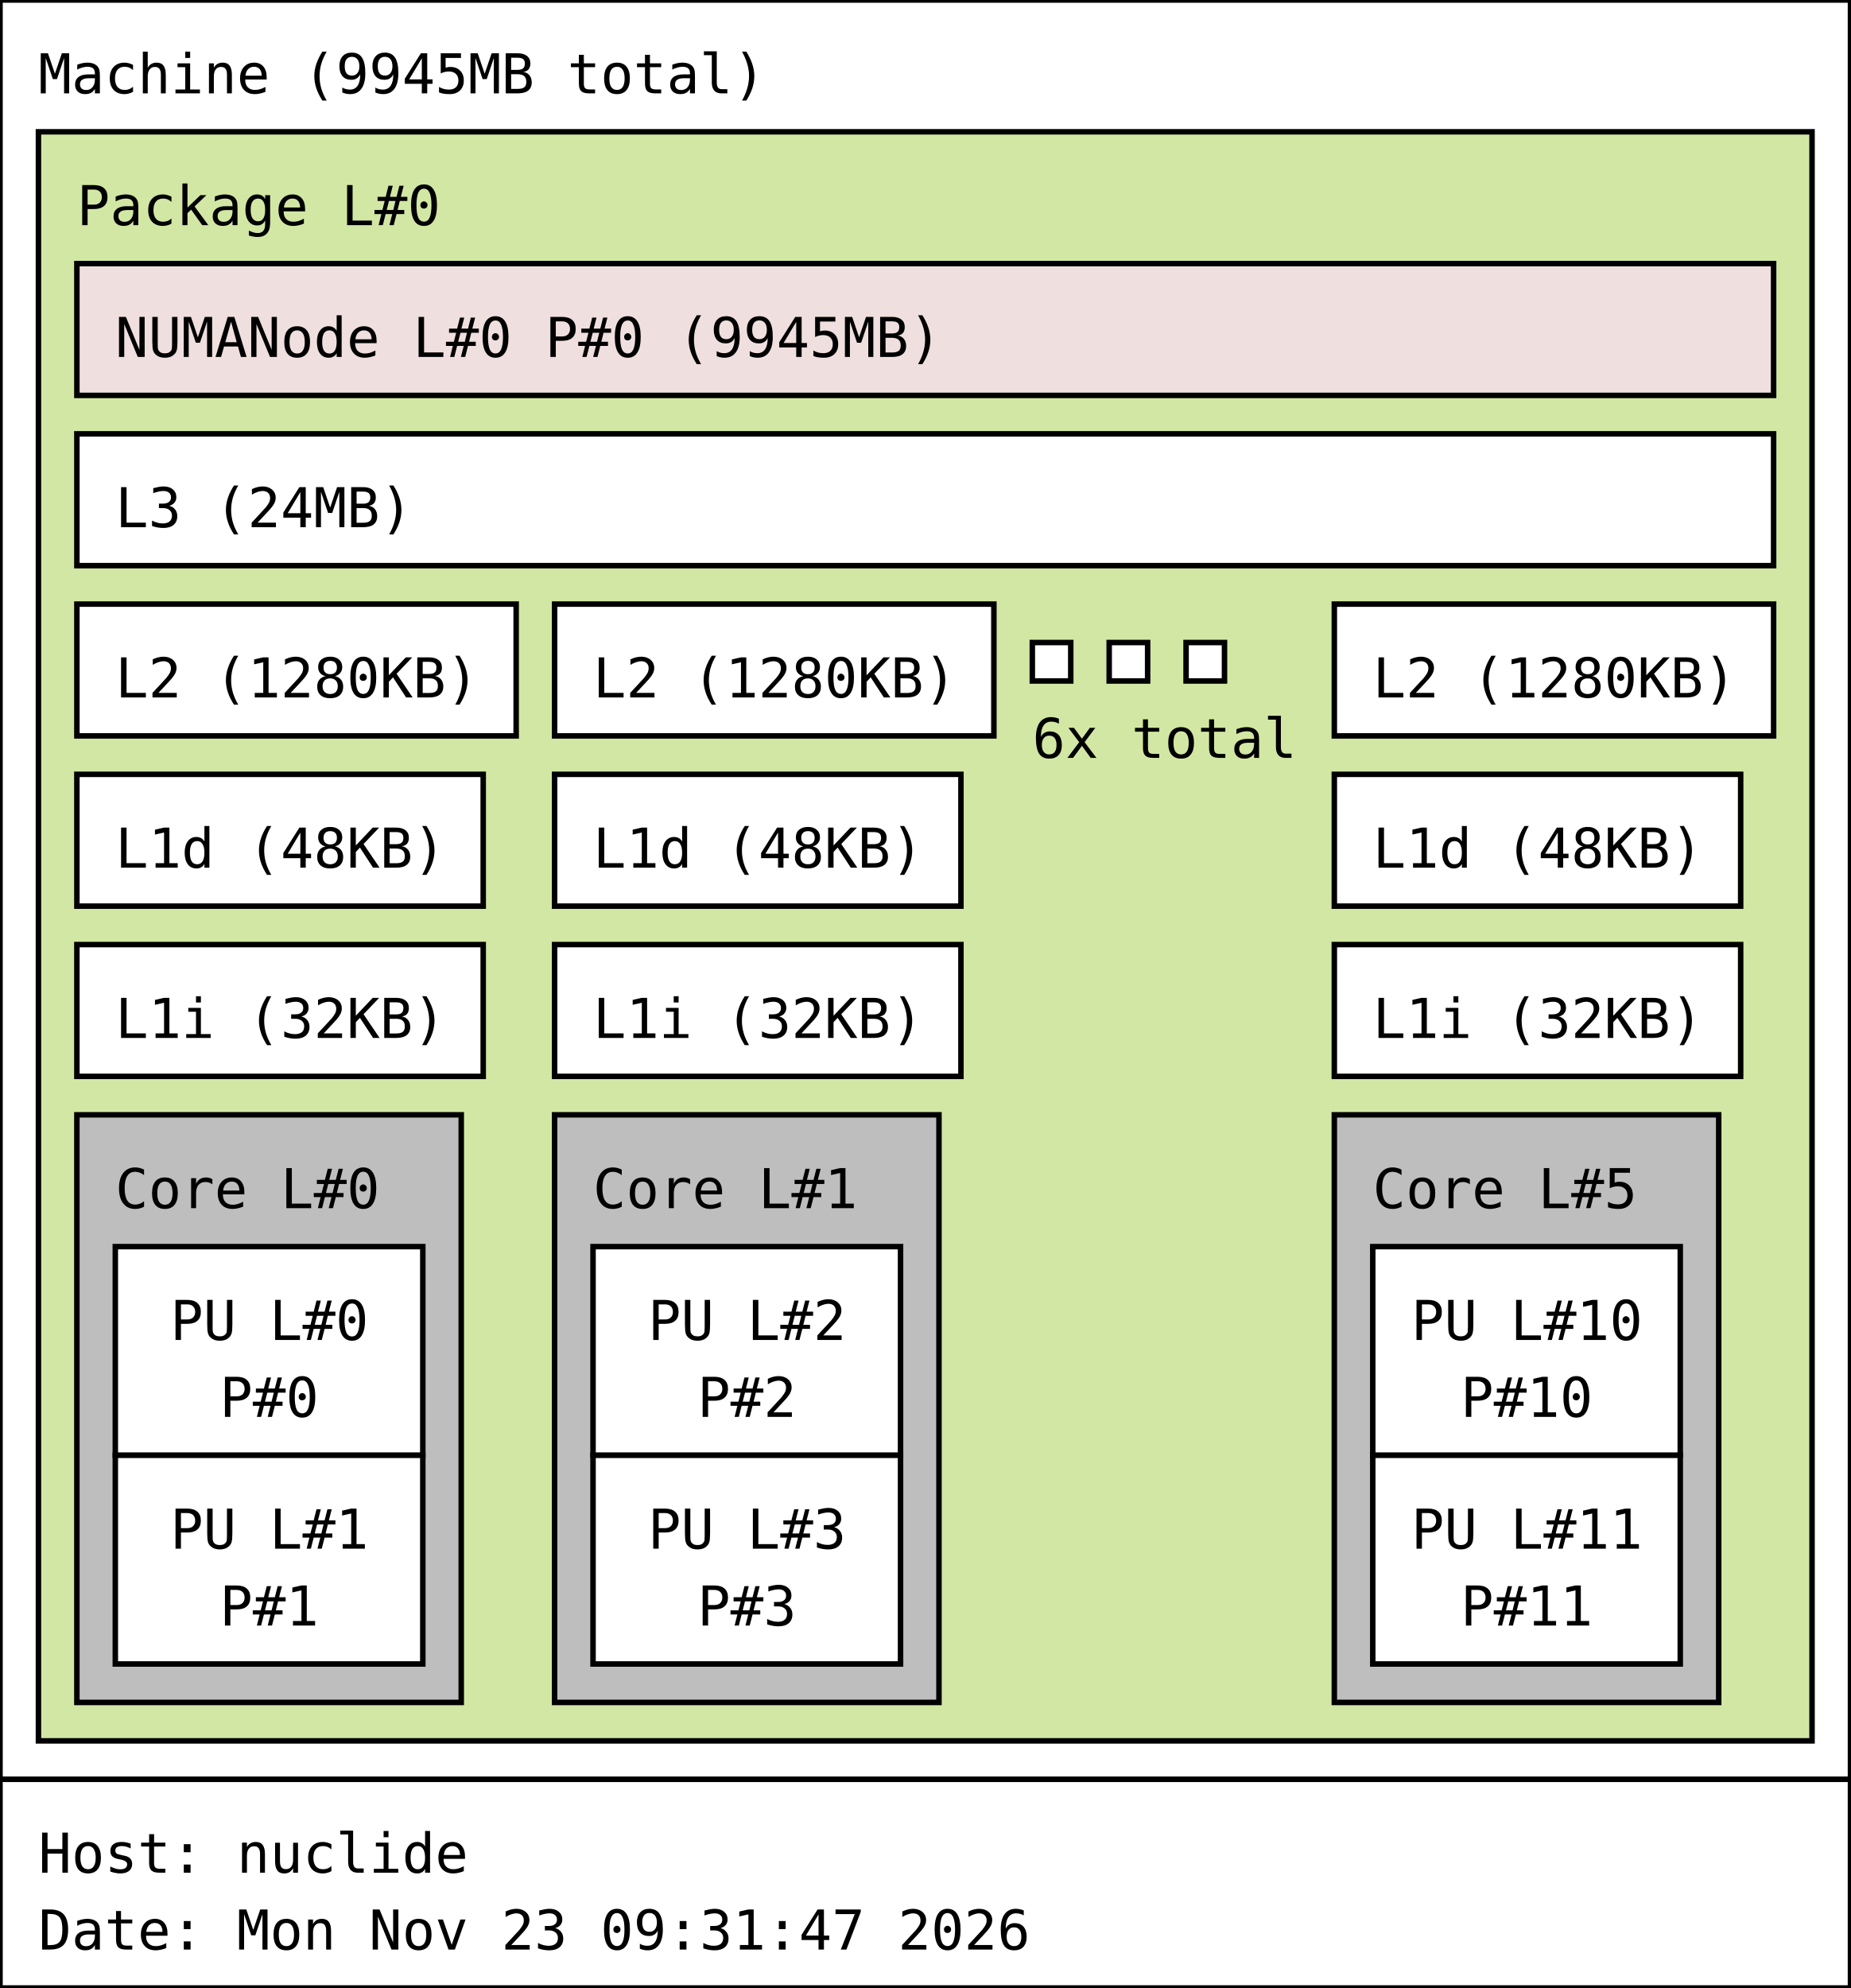
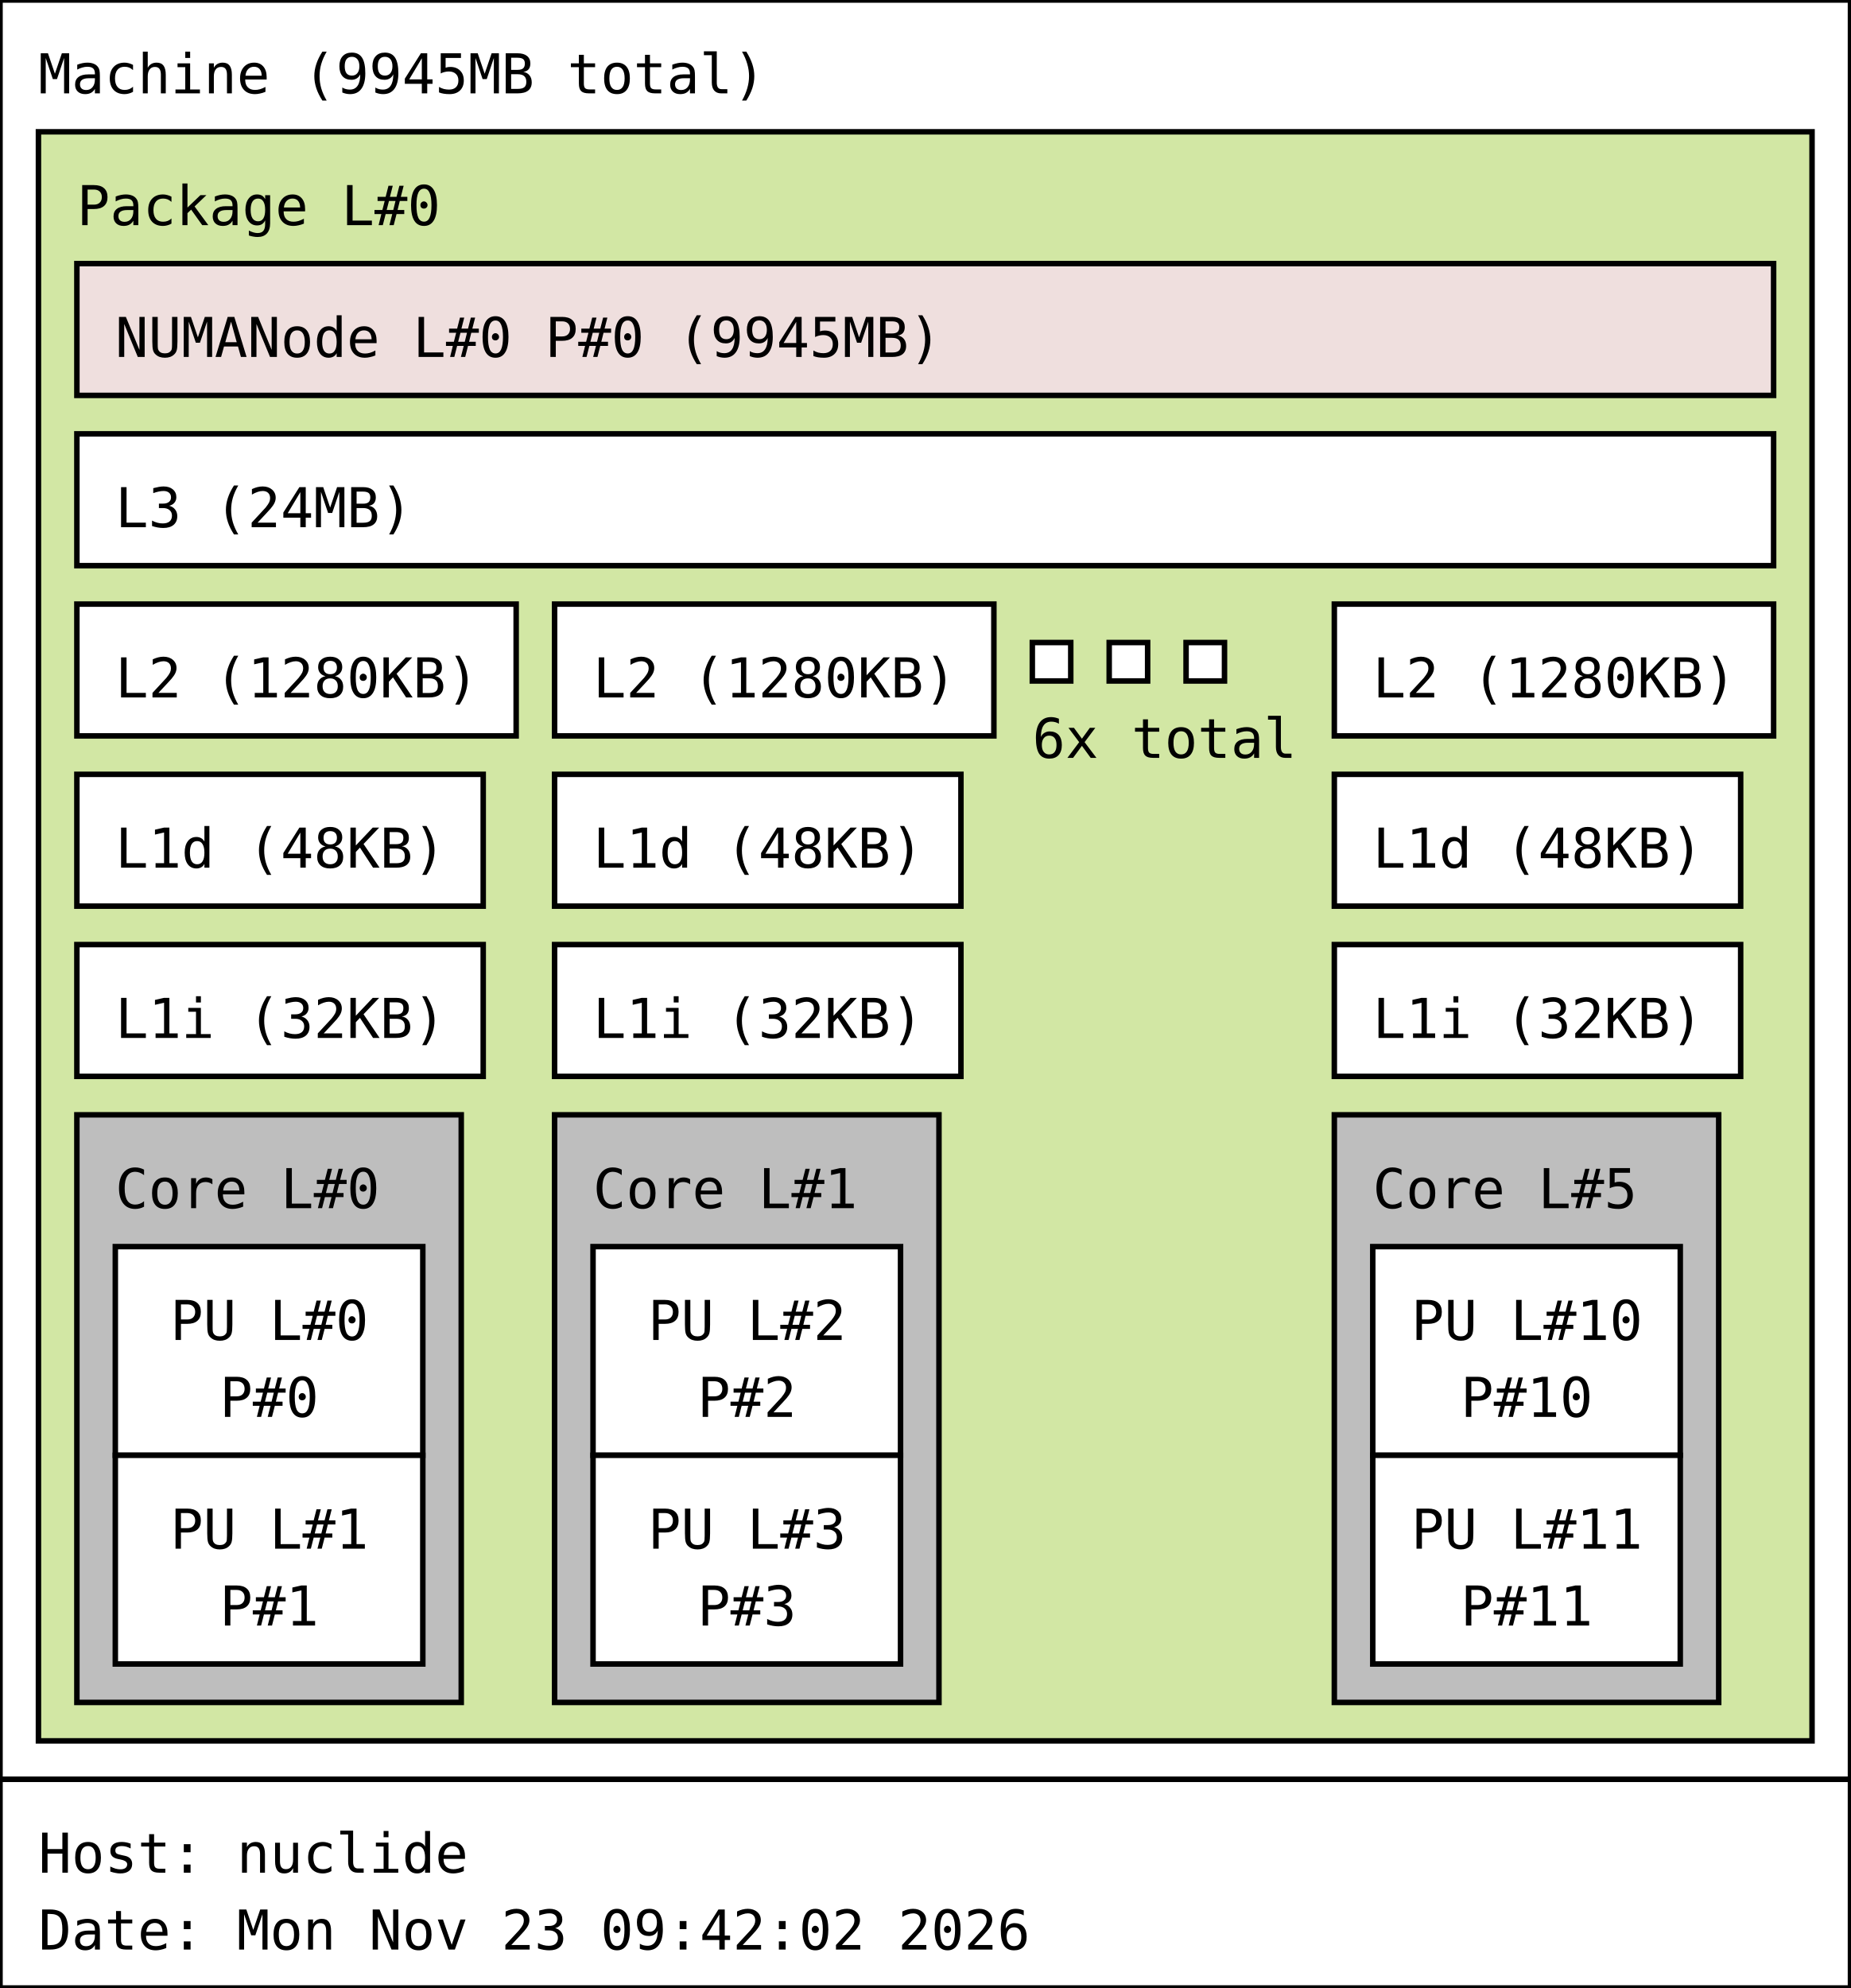
<svg xmlns="http://www.w3.org/2000/svg" width="337px" height="362px" viewBox="0 0 337px 362px" version="1.1">
  <rect id="Machine_0_rect" class="Machine" x="0" y="0" width="337" height="324" fill="rgb(255,255,255)" stroke="rgb(0,0,0)" stroke-width="1" />
  <text id="Machine_0_text" class="Machine" font-family="Monospace" x="7" y="17" fill="rgb(0,0,0)" font-size="10px">Machine (9945MB total)</text>
  <rect id="Package_0_rect" class="Package" x="7" y="24" width="323" height="293" fill="rgb(210,231,164)" stroke="rgb(0,0,0)" stroke-width="1" />
  <text id="Package_0_text" class="Package" font-family="Monospace" x="14" y="41" fill="rgb(0,0,0)" font-size="10px">Package L#0</text>
  <rect id="L3_0_rect" class="L3" x="14" y="79" width="309" height="24" fill="rgb(255,255,255)" stroke="rgb(0,0,0)" stroke-width="1" />
  <text id="L3_0_text" class="L3" font-family="Monospace" x="21" y="96" fill="rgb(0,0,0)" font-size="10px">L3 (24MB)</text>
  <rect id="L2_0_rect" class="L2" x="14" y="110" width="80" height="24" fill="rgb(255,255,255)" stroke="rgb(0,0,0)" stroke-width="1" />
  <text id="L2_0_text" class="L2" font-family="Monospace" x="21" y="127" fill="rgb(0,0,0)" font-size="10px">L2 (1280KB)</text>
  <rect id="L1d_0_rect" class="L1d" x="14" y="141" width="74" height="24" fill="rgb(255,255,255)" stroke="rgb(0,0,0)" stroke-width="1" />
  <text id="L1d_0_text" class="L1d" font-family="Monospace" x="21" y="158" fill="rgb(0,0,0)" font-size="10px">L1d (48KB)</text>
  <rect id="L1i_0_rect" class="L1i" x="14" y="172" width="74" height="24" fill="rgb(255,255,255)" stroke="rgb(0,0,0)" stroke-width="1" />
  <text id="L1i_0_text" class="L1i" font-family="Monospace" x="21" y="189" fill="rgb(0,0,0)" font-size="10px">L1i (32KB)</text>
  <rect id="Core_0_rect" class="Core" x="14" y="203" width="70" height="107" fill="rgb(190,190,190)" stroke="rgb(0,0,0)" stroke-width="1" />
  <text id="Core_0_text" class="Core" font-family="Monospace" x="21" y="220" fill="rgb(0,0,0)" font-size="10px">Core L#0</text>
  <rect id="PU_0_rect" class="PU" x="21" y="227" width="56" height="38" fill="rgb(255,255,255)" stroke="rgb(0,0,0)" stroke-width="1" />
  <text id="PU_0_text" class="PU" font-family="Monospace" x="31" y="244" fill="rgb(0,0,0)" font-size="10px">PU L#0</text>
  <text id="PU_0_text_1" class="PU" font-family="Monospace" x="40" y="258" fill="rgb(0,0,0)" font-size="10px">P#0</text>
  <rect id="PU_1_rect" class="PU" x="21" y="265" width="56" height="38" fill="rgb(255,255,255)" stroke="rgb(0,0,0)" stroke-width="1" />
  <text id="PU_1_text" class="PU" font-family="Monospace" x="31" y="282" fill="rgb(0,0,0)" font-size="10px">PU L#1</text>
  <text id="PU_1_text_1" class="PU" font-family="Monospace" x="40" y="296" fill="rgb(0,0,0)" font-size="10px">P#1</text>
  <rect id="L2_1_rect" class="L2" x="101" y="110" width="80" height="24" fill="rgb(255,255,255)" stroke="rgb(0,0,0)" stroke-width="1" />
  <text id="L2_1_text" class="L2" font-family="Monospace" x="108" y="127" fill="rgb(0,0,0)" font-size="10px">L2 (1280KB)</text>
  <rect id="L1d_1_rect" class="L1d" x="101" y="141" width="74" height="24" fill="rgb(255,255,255)" stroke="rgb(0,0,0)" stroke-width="1" />
  <text id="L1d_1_text" class="L1d" font-family="Monospace" x="108" y="158" fill="rgb(0,0,0)" font-size="10px">L1d (48KB)</text>
  <rect id="L1i_1_rect" class="L1i" x="101" y="172" width="74" height="24" fill="rgb(255,255,255)" stroke="rgb(0,0,0)" stroke-width="1" />
  <text id="L1i_1_text" class="L1i" font-family="Monospace" x="108" y="189" fill="rgb(0,0,0)" font-size="10px">L1i (32KB)</text>
  <rect id="Core_1_rect" class="Core" x="101" y="203" width="70" height="107" fill="rgb(190,190,190)" stroke="rgb(0,0,0)" stroke-width="1" />
  <text id="Core_1_text" class="Core" font-family="Monospace" x="108" y="220" fill="rgb(0,0,0)" font-size="10px">Core L#1</text>
  <rect id="PU_2_rect" class="PU" x="108" y="227" width="56" height="38" fill="rgb(255,255,255)" stroke="rgb(0,0,0)" stroke-width="1" />
  <text id="PU_2_text" class="PU" font-family="Monospace" x="118" y="244" fill="rgb(0,0,0)" font-size="10px">PU L#2</text>
  <text id="PU_2_text_1" class="PU" font-family="Monospace" x="127" y="258" fill="rgb(0,0,0)" font-size="10px">P#2</text>
  <rect id="PU_3_rect" class="PU" x="108" y="265" width="56" height="38" fill="rgb(255,255,255)" stroke="rgb(0,0,0)" stroke-width="1" />
  <text id="PU_3_text" class="PU" font-family="Monospace" x="118" y="282" fill="rgb(0,0,0)" font-size="10px">PU L#3</text>
  <text id="PU_3_text_1" class="PU" font-family="Monospace" x="127" y="296" fill="rgb(0,0,0)" font-size="10px">P#3</text>
  <rect id="L2_2_rect" class="L2" x="188" y="117" width="7" height="7" fill="rgb(255,255,255)" stroke="rgb(0,0,0)" stroke-width="1" />
  <rect id="L2_2_rect" class="L2" x="202" y="117" width="7" height="7" fill="rgb(255,255,255)" stroke="rgb(0,0,0)" stroke-width="1" />
  <rect id="L2_2_rect" class="L2" x="216" y="117" width="7" height="7" fill="rgb(255,255,255)" stroke="rgb(0,0,0)" stroke-width="1" />
  <text id="L2_2_text" class="L2" font-family="Monospace" x="188" y="138" fill="rgb(0,0,0)" font-size="10px">6x total</text>
  <rect id="L2_5_rect" class="L2" x="243" y="110" width="80" height="24" fill="rgb(255,255,255)" stroke="rgb(0,0,0)" stroke-width="1" />
  <text id="L2_5_text" class="L2" font-family="Monospace" x="250" y="127" fill="rgb(0,0,0)" font-size="10px">L2 (1280KB)</text>
  <rect id="L1d_5_rect" class="L1d" x="243" y="141" width="74" height="24" fill="rgb(255,255,255)" stroke="rgb(0,0,0)" stroke-width="1" />
  <text id="L1d_5_text" class="L1d" font-family="Monospace" x="250" y="158" fill="rgb(0,0,0)" font-size="10px">L1d (48KB)</text>
  <rect id="L1i_5_rect" class="L1i" x="243" y="172" width="74" height="24" fill="rgb(255,255,255)" stroke="rgb(0,0,0)" stroke-width="1" />
  <text id="L1i_5_text" class="L1i" font-family="Monospace" x="250" y="189" fill="rgb(0,0,0)" font-size="10px">L1i (32KB)</text>
  <rect id="Core_5_rect" class="Core" x="243" y="203" width="70" height="107" fill="rgb(190,190,190)" stroke="rgb(0,0,0)" stroke-width="1" />
  <text id="Core_5_text" class="Core" font-family="Monospace" x="250" y="220" fill="rgb(0,0,0)" font-size="10px">Core L#5</text>
  <rect id="PU_10_rect" class="PU" x="250" y="227" width="56" height="38" fill="rgb(255,255,255)" stroke="rgb(0,0,0)" stroke-width="1" />
  <text id="PU_10_text" class="PU" font-family="Monospace" x="257" y="244" fill="rgb(0,0,0)" font-size="10px">PU L#10</text>
  <text id="PU_10_text_1" class="PU" font-family="Monospace" x="266" y="258" fill="rgb(0,0,0)" font-size="10px">P#10</text>
  <rect id="PU_11_rect" class="PU" x="250" y="265" width="56" height="38" fill="rgb(255,255,255)" stroke="rgb(0,0,0)" stroke-width="1" />
  <text id="PU_11_text" class="PU" font-family="Monospace" x="257" y="282" fill="rgb(0,0,0)" font-size="10px">PU L#11</text>
  <text id="PU_11_text_1" class="PU" font-family="Monospace" x="266" y="296" fill="rgb(0,0,0)" font-size="10px">P#11</text>
  <rect id="NUMANode_0_rect" class="NUMANode" x="14" y="48" width="309" height="24" fill="rgb(239,223,222)" stroke="rgb(0,0,0)" stroke-width="1" />
  <text id="NUMANode_0_text" class="NUMANode" font-family="Monospace" x="21" y="65" fill="rgb(0,0,0)" font-size="10px">NUMANode L#0 P#0 (9945MB)</text>
  <rect id="anon_rect" x="0" y="324" width="337" height="38" fill="rgb(255,255,255)" stroke="rgb(0,0,0)" stroke-width="1" />
  <text id="anon_text" font-family="Monospace" x="7" y="341" fill="rgb(0,0,0)" font-size="10px">Host: nuclide</text>
-   <text id="anon_text_1" font-family="Monospace" x="7" y="355" fill="rgb(0,0,0)" font-size="10px">Date: Mon Nov 23 09:31:47 2026</text>
+   <text id="anon_text_1" font-family="Monospace" x="7" y="355" fill="rgb(0,0,0)" font-size="10px">Date: Mon Nov 23 09:42:02 2026</text>
</svg>
